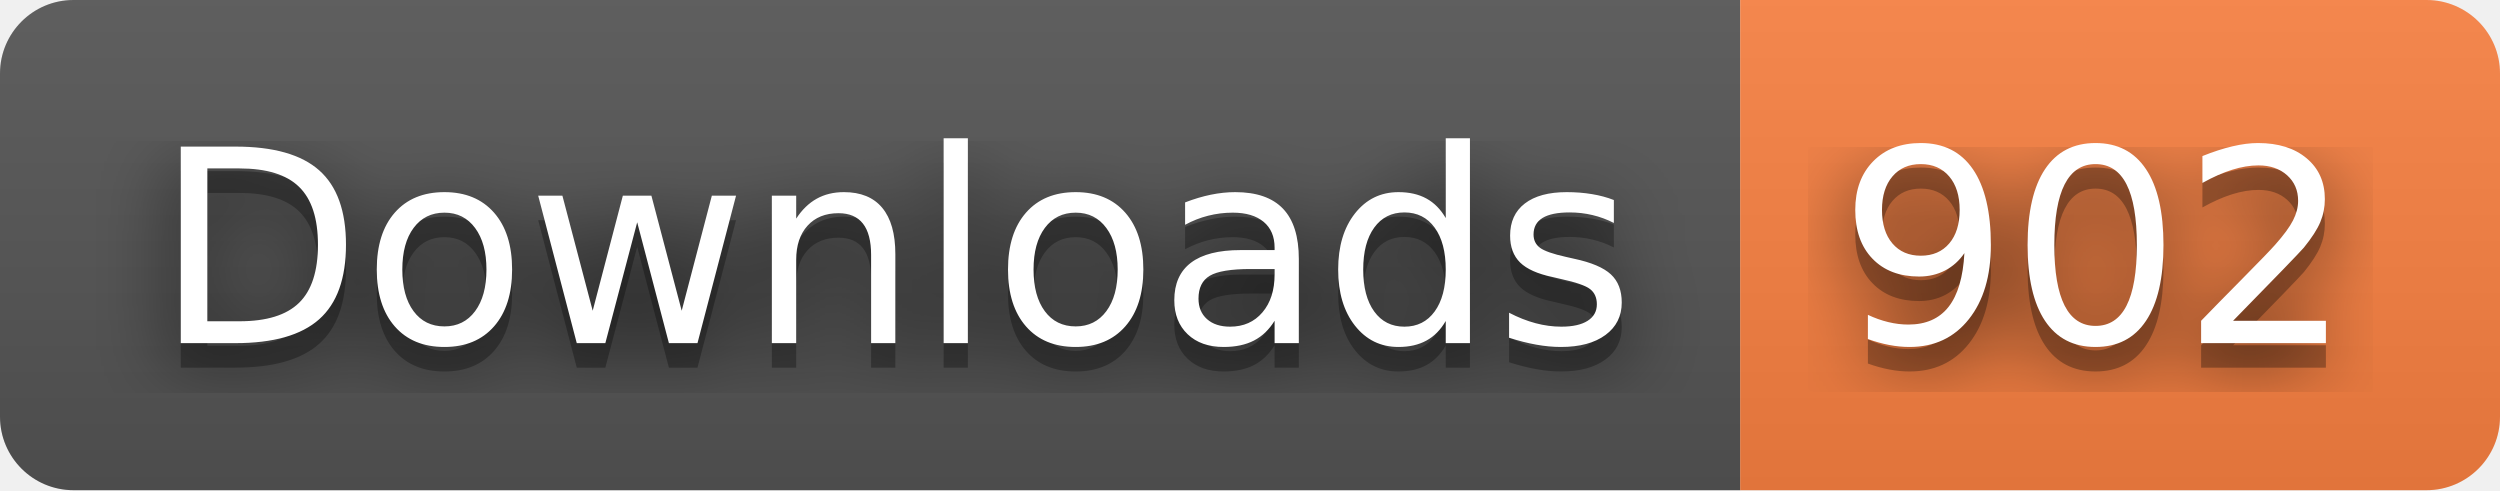
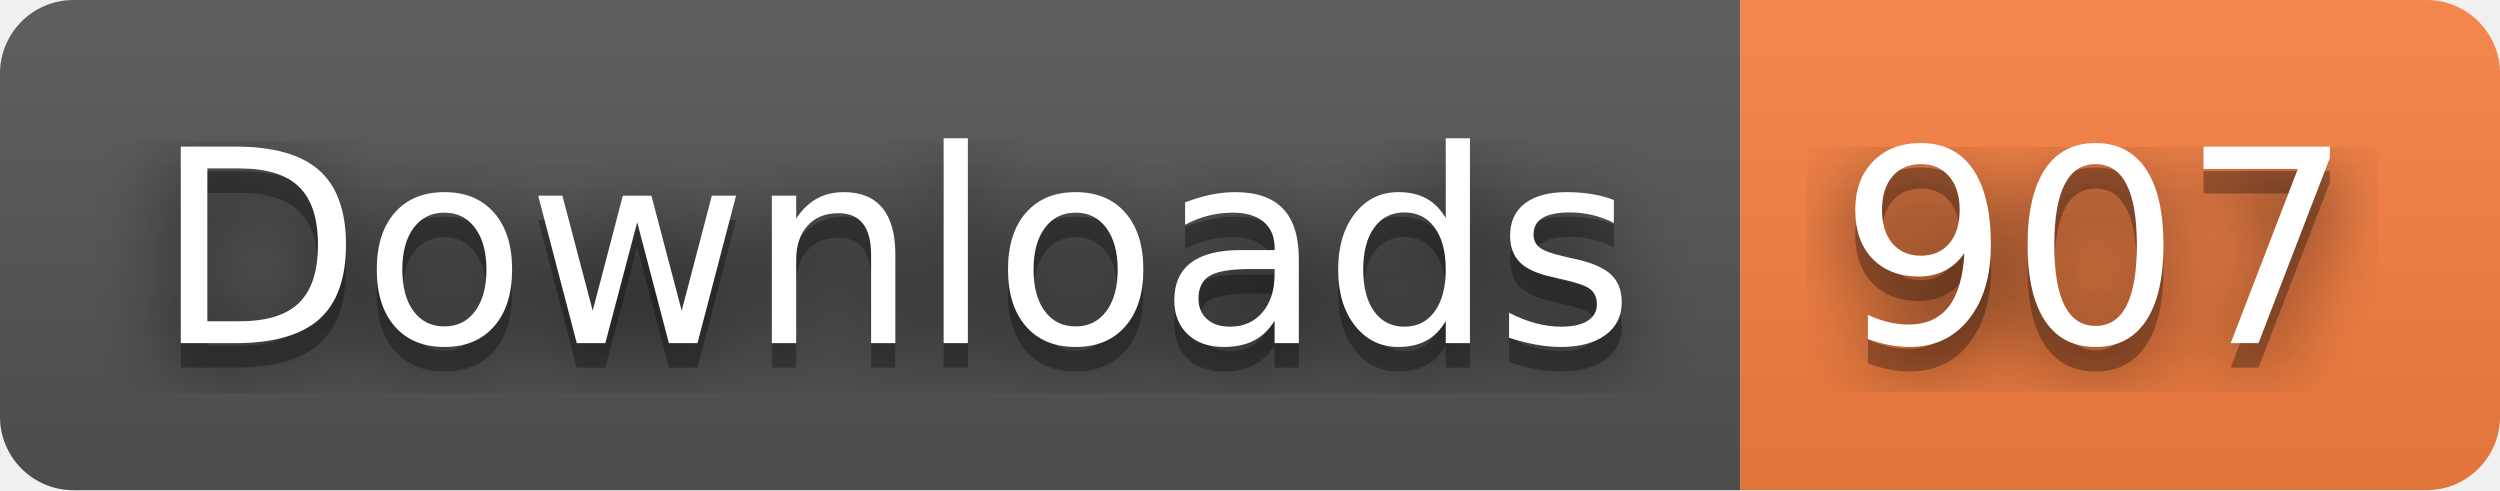
- <svg xmlns="http://www.w3.org/2000/svg" width="102" height="20" role="img" aria-label="Downloads: 902">
+ <svg xmlns="http://www.w3.org/2000/svg" width="102" height="20" role="img" aria-label="Downloads: 907">
  <filter id="blur">
    <feGaussianBlur stdDeviation="16" />
  </filter>
  <linearGradient id="s" x2="0" y2="100%">
    <stop offset="0" stop-color="#bbb" stop-opacity=".1" />
    <stop offset="1" stop-opacity=".1" />
  </linearGradient>
  <clipPath id="r">
    <rect width="102" height="20" rx="3" />
  </clipPath>
  <g clip-path="url(#r)">
    <rect width="71" height="20" fill="#555" />
    <rect x="71" width="31" height="20" fill="#fa8142" />
    <rect width="102" height="20" fill="url(#s)" />
  </g>
  <g fill="#fff" text-anchor="middle" font-family="Verdana,Geneva,DejaVu Sans,sans-serif" text-rendering="geometricPrecision" font-size="110">
    <g transform="scale(.1)">
      <g aria-hidden="true" fill="#010101">
        <text x="365" y="150" fill-opacity=".8" filter="url(#blur)" textLength="610">Downloads</text>
        <text x="365" y="150" fill-opacity=".3" textLength="610">Downloads</text>
      </g>
      <text x="365" y="140" textLength="610">Downloads</text>
    </g>
    <g transform="scale(.1)">
      <g aria-hidden="true" fill="#010101">
-         <text x="855" y="150" fill-opacity=".8" filter="url(#blur)" textLength="210">902</text>
-         <text x="855" y="150" fill-opacity=".3" textLength="210">902</text>
+         <text x="855" y="150" fill-opacity=".8" filter="url(#blur)" textLength="210">907</text>
+         <text x="855" y="150" fill-opacity=".3" textLength="210">907</text>
      </g>
-       <text x="855" y="140" textLength="210">902</text>
+       <text x="855" y="140" textLength="210">907</text>
    </g>
  </g>
</svg>
